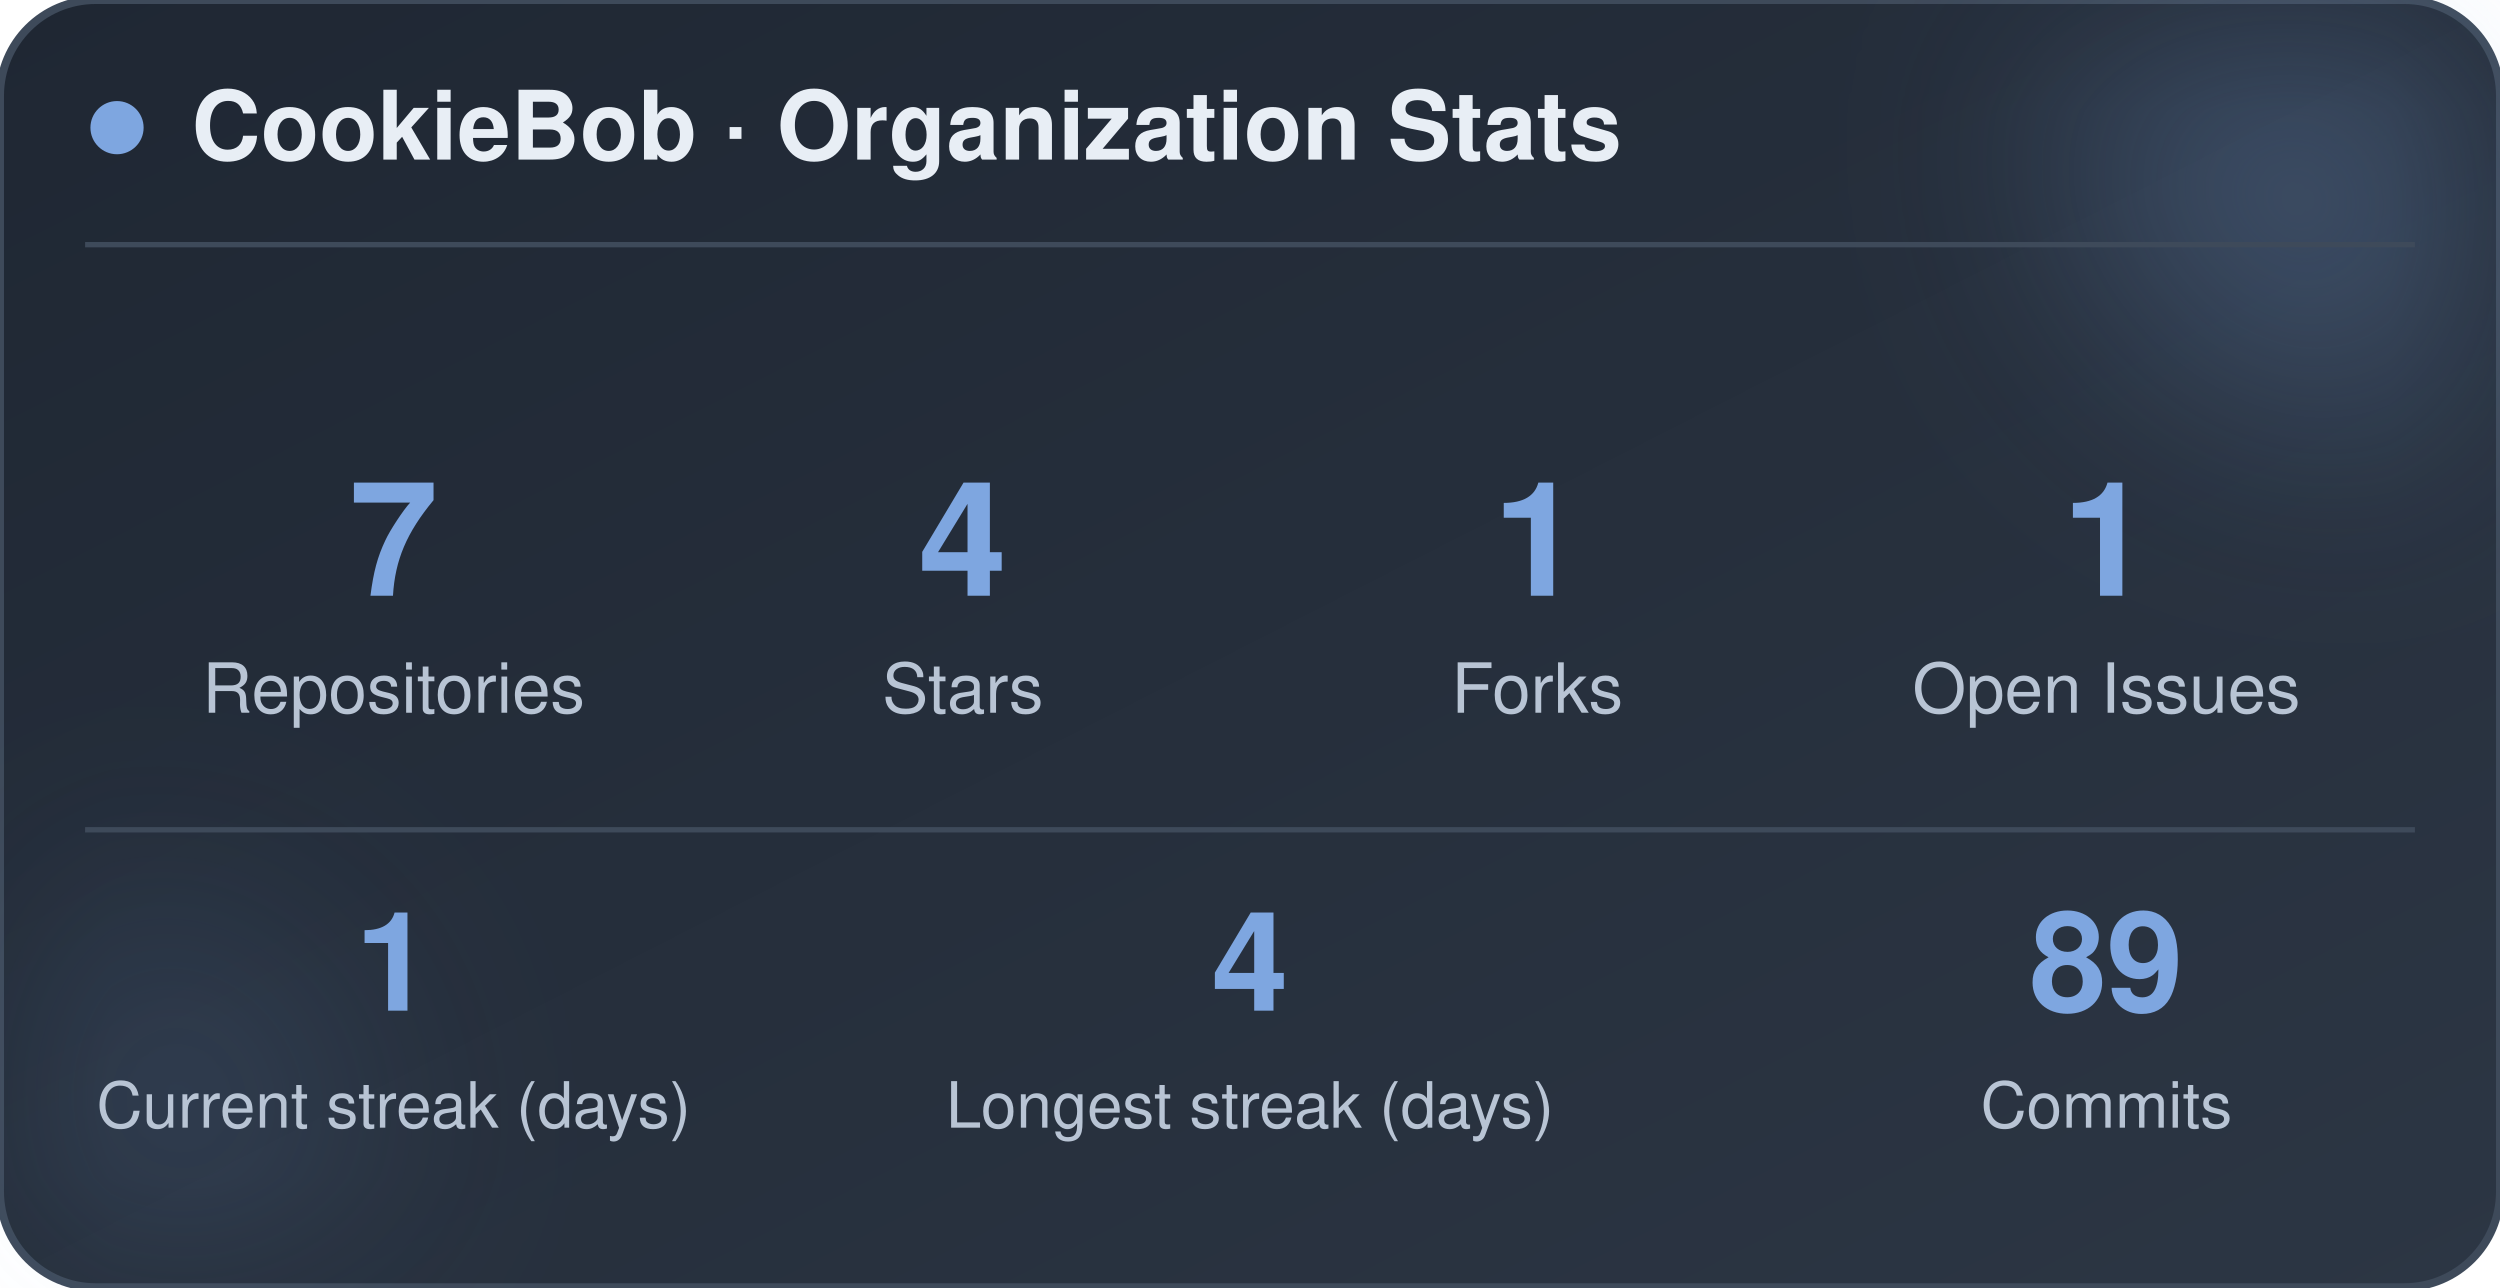
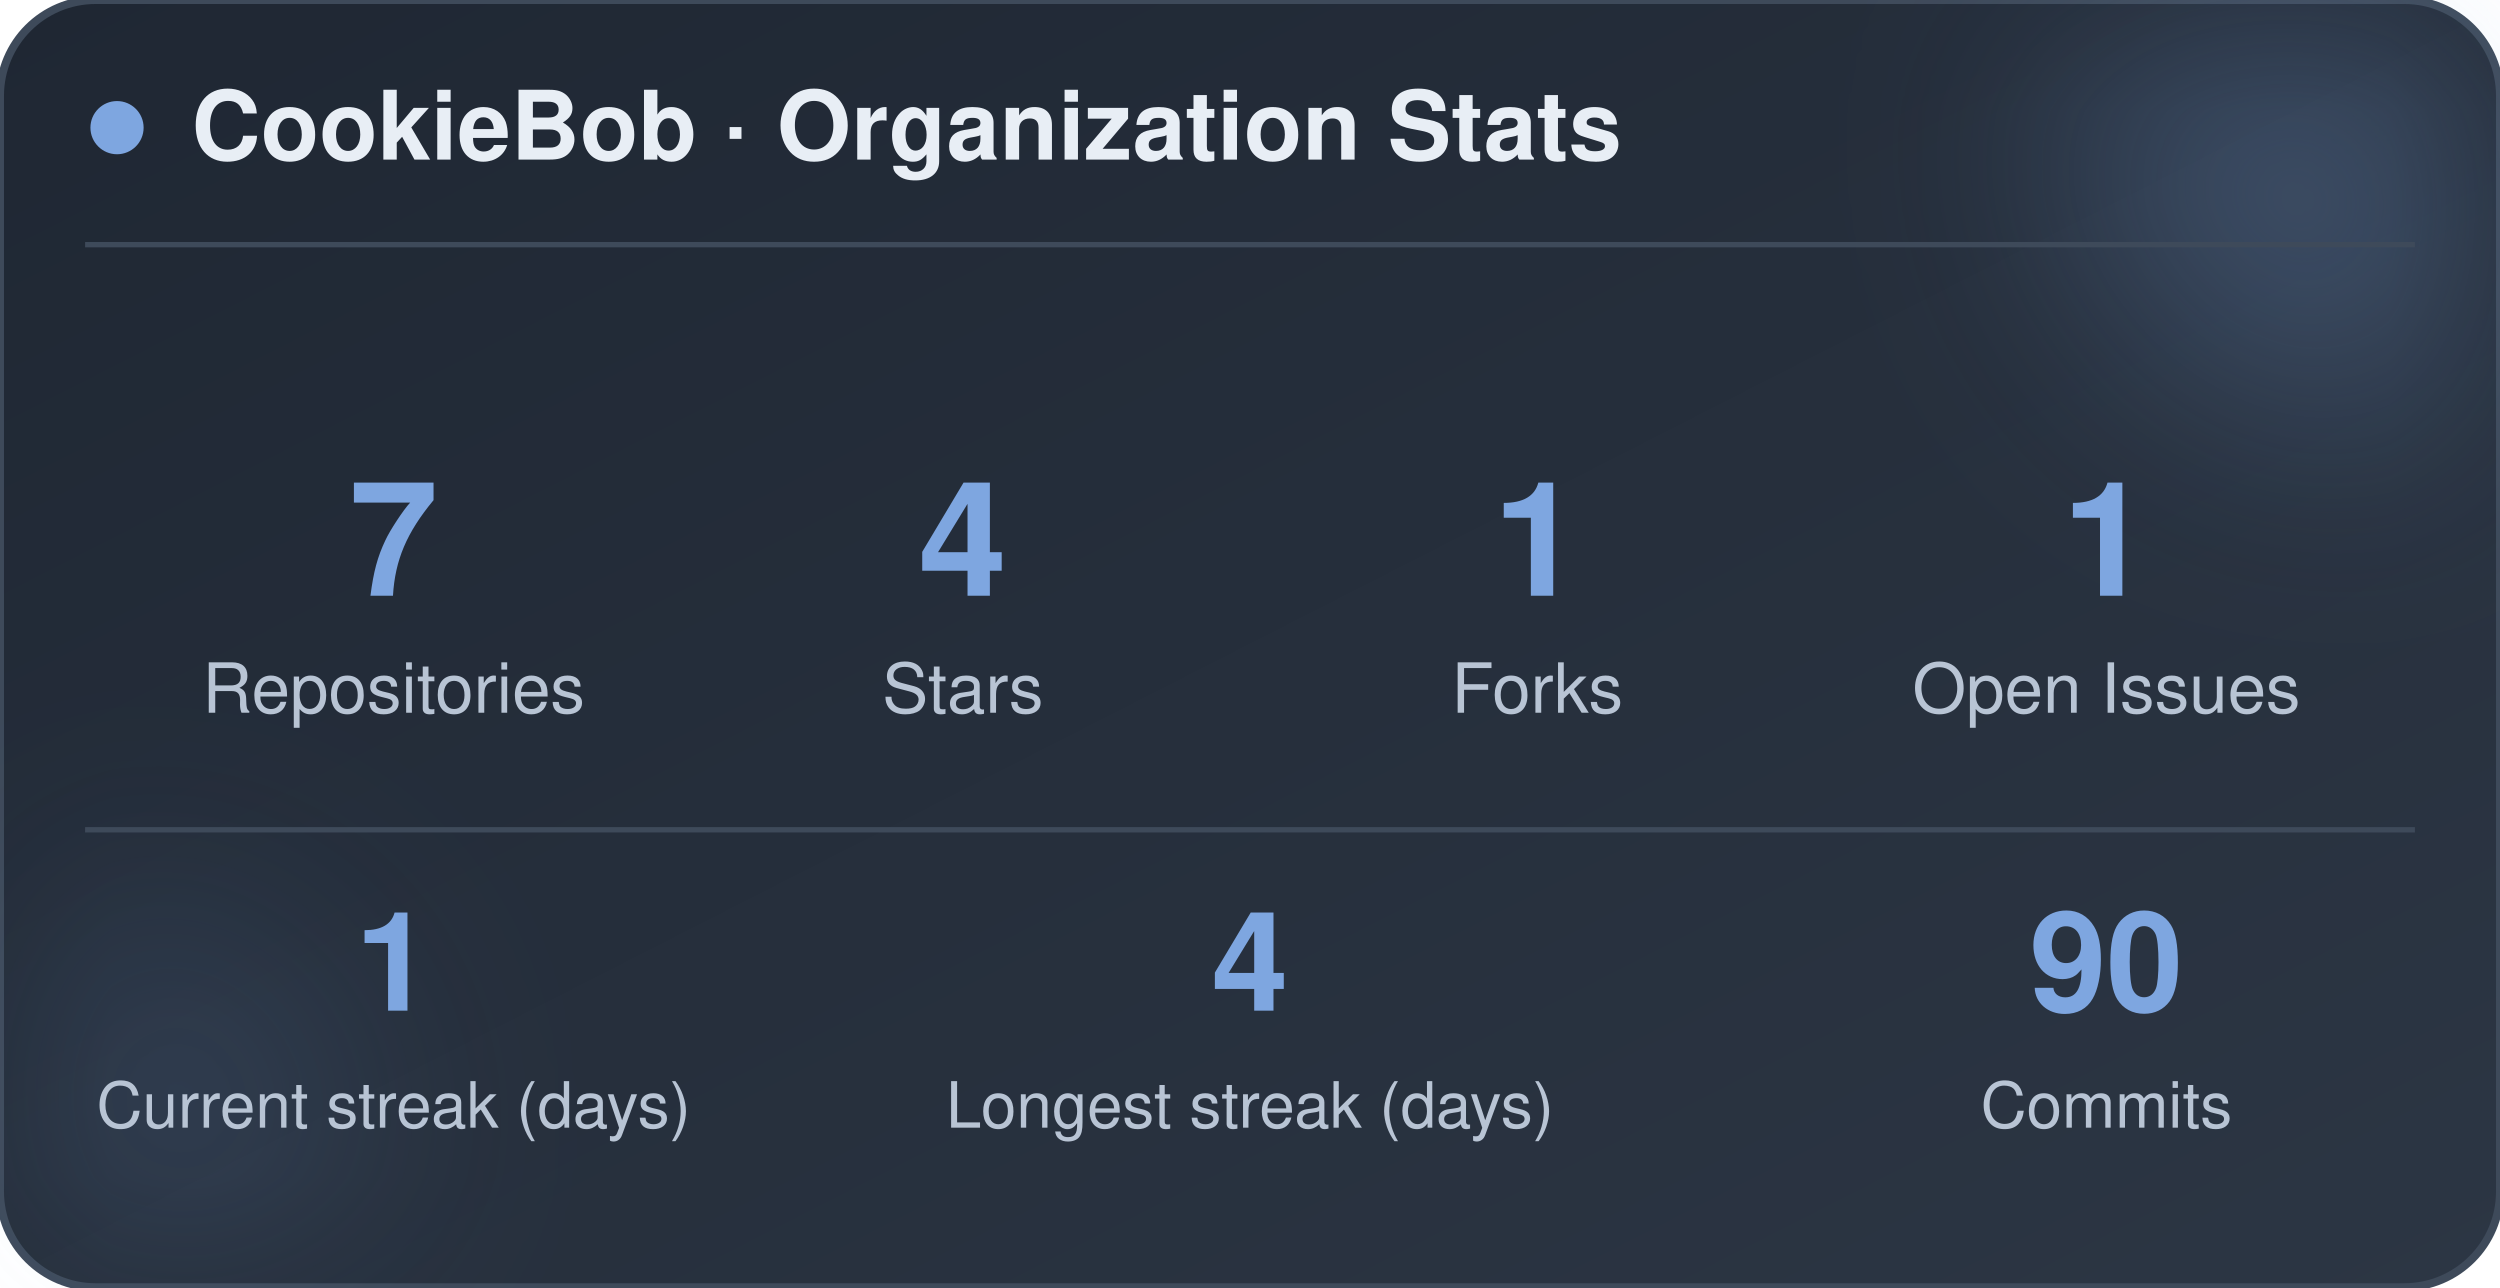
<svg xmlns="http://www.w3.org/2000/svg" width="470" height="242" viewBox="0 0 470 242" role="img" aria-label="CookieBob stats">
  <defs>
    <linearGradient id="bg" x1="0%" y1="0%" x2="100%" y2="100%">
      <stop offset="0%" stop-color="#1f2733" />
      <stop offset="100%" stop-color="#2c3644" />
    </linearGradient>
    <filter id="blur" x="-60%" y="-60%" width="220%" height="220%">
      <feGaussianBlur stdDeviation="22" />
    </filter>
  </defs>
  <rect x="0" y="0" width="470" height="242" rx="18" fill="url(#bg)" stroke="#3e4a5a" stroke-width="1.5" />
  <circle cx="444" cy="24" r="54" fill="#7ea6e0" opacity="0.26" filter="url(#blur)" />
  <circle cx="26" cy="212" r="42" fill="#7ea6e0" opacity="0.14" filter="url(#blur)" />
  <circle cx="22" cy="24" r="5" fill="#7ea6e0" />
  <text x="36" y="30" font-family="-apple-system, BlinkMacSystemFont, 'Segoe UI', Helvetica, Arial, sans-serif" font-size="18" font-weight="700" fill="#e8eef5">CookieBob · Organization Stats</text>
  <line x1="16" y1="46" x2="454" y2="46" stroke="#3e4a5a" stroke-width="1" />
  <text x="74" y="112" text-anchor="middle" font-family="-apple-system, BlinkMacSystemFont, 'Segoe UI', Helvetica, Arial, sans-serif" font-size="30" font-weight="800" fill="#7ea6e0">7</text>
  <text x="74" y="134" text-anchor="middle" font-family="-apple-system, BlinkMacSystemFont, 'Segoe UI', Helvetica, Arial, sans-serif" font-size="13" fill="#b8c4d4">Repositories</text>
  <text x="181" y="112" text-anchor="middle" font-family="-apple-system, BlinkMacSystemFont, 'Segoe UI', Helvetica, Arial, sans-serif" font-size="30" font-weight="800" fill="#7ea6e0">4</text>
  <text x="181" y="134" text-anchor="middle" font-family="-apple-system, BlinkMacSystemFont, 'Segoe UI', Helvetica, Arial, sans-serif" font-size="13" fill="#b8c4d4">Stars</text>
  <text x="289" y="112" text-anchor="middle" font-family="-apple-system, BlinkMacSystemFont, 'Segoe UI', Helvetica, Arial, sans-serif" font-size="30" font-weight="800" fill="#7ea6e0">1</text>
  <text x="289" y="134" text-anchor="middle" font-family="-apple-system, BlinkMacSystemFont, 'Segoe UI', Helvetica, Arial, sans-serif" font-size="13" fill="#b8c4d4">Forks</text>
  <text x="396" y="112" text-anchor="middle" font-family="-apple-system, BlinkMacSystemFont, 'Segoe UI', Helvetica, Arial, sans-serif" font-size="30" font-weight="800" fill="#7ea6e0">1</text>
  <text x="396" y="134" text-anchor="middle" font-family="-apple-system, BlinkMacSystemFont, 'Segoe UI', Helvetica, Arial, sans-serif" font-size="13" fill="#b8c4d4">Open Issues</text>
  <line x1="16" y1="156" x2="454" y2="156" stroke="#3e4a5a" stroke-width="1" />
  <text x="74" y="190" text-anchor="middle" font-family="-apple-system, BlinkMacSystemFont, 'Segoe UI', Helvetica, Arial, sans-serif" font-size="26" font-weight="800" fill="#7ea6e0">1</text>
  <text x="74" y="212" text-anchor="middle" font-family="-apple-system, BlinkMacSystemFont, 'Segoe UI', Helvetica, Arial, sans-serif" font-size="12" fill="#b8c4d4">Current streak (days)</text>
  <text x="235" y="190" text-anchor="middle" font-family="-apple-system, BlinkMacSystemFont, 'Segoe UI', Helvetica, Arial, sans-serif" font-size="26" font-weight="800" fill="#7ea6e0">4</text>
  <text x="235" y="212" text-anchor="middle" font-family="-apple-system, BlinkMacSystemFont, 'Segoe UI', Helvetica, Arial, sans-serif" font-size="12" fill="#b8c4d4">Longest streak (days)</text>
-   <text x="396" y="190" text-anchor="middle" font-family="-apple-system, BlinkMacSystemFont, 'Segoe UI', Helvetica, Arial, sans-serif" font-size="26" font-weight="800" fill="#7ea6e0">89</text>
+   <text x="396" y="190" text-anchor="middle" font-family="-apple-system, BlinkMacSystemFont, 'Segoe UI', Helvetica, Arial, sans-serif" font-size="26" font-weight="800" fill="#7ea6e0">90</text>
  <text x="396" y="212" text-anchor="middle" font-family="-apple-system, BlinkMacSystemFont, 'Segoe UI', Helvetica, Arial, sans-serif" font-size="12" fill="#b8c4d4">Commits</text>
</svg>
